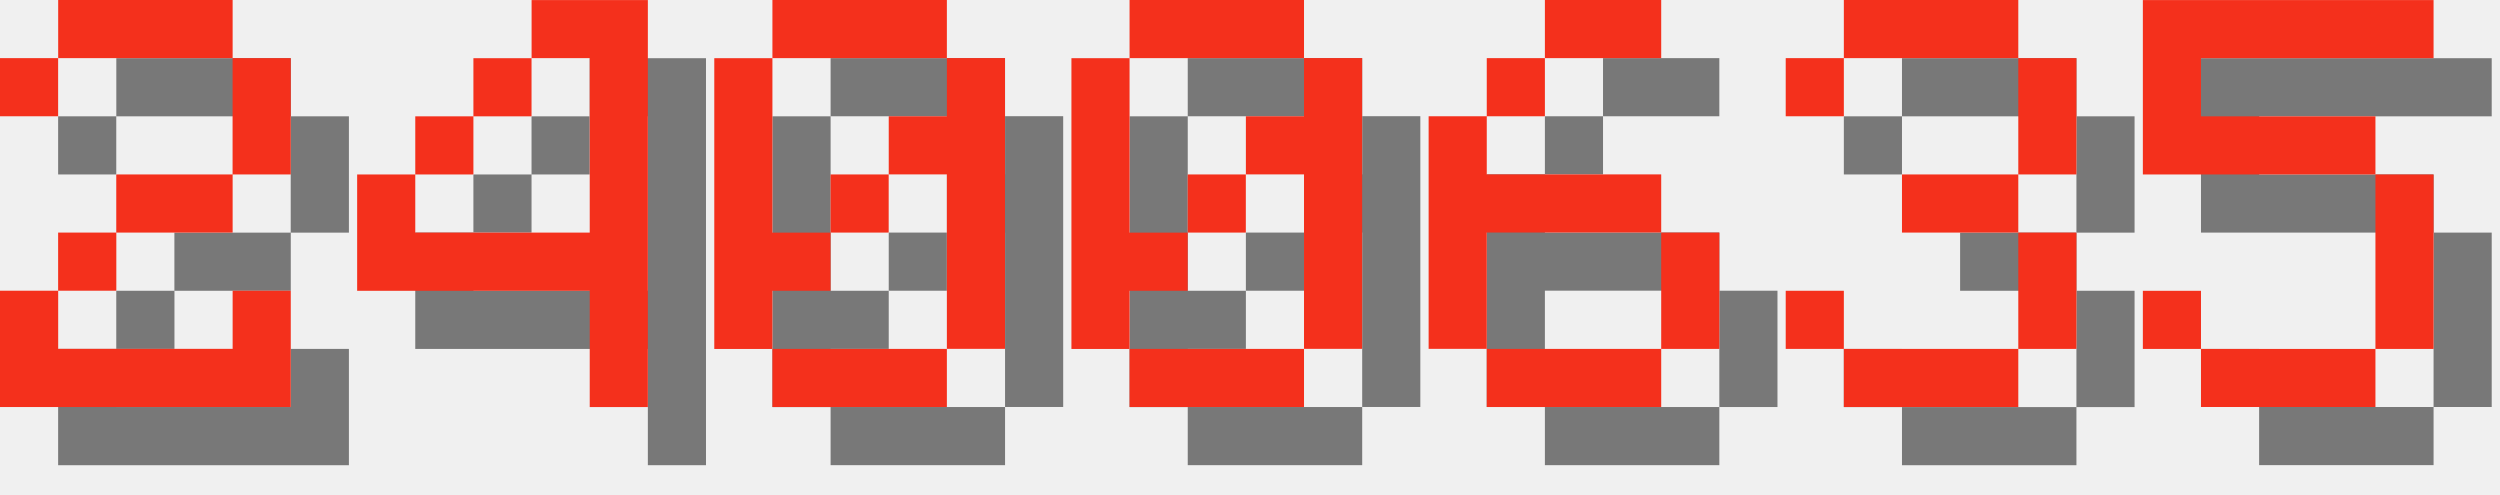
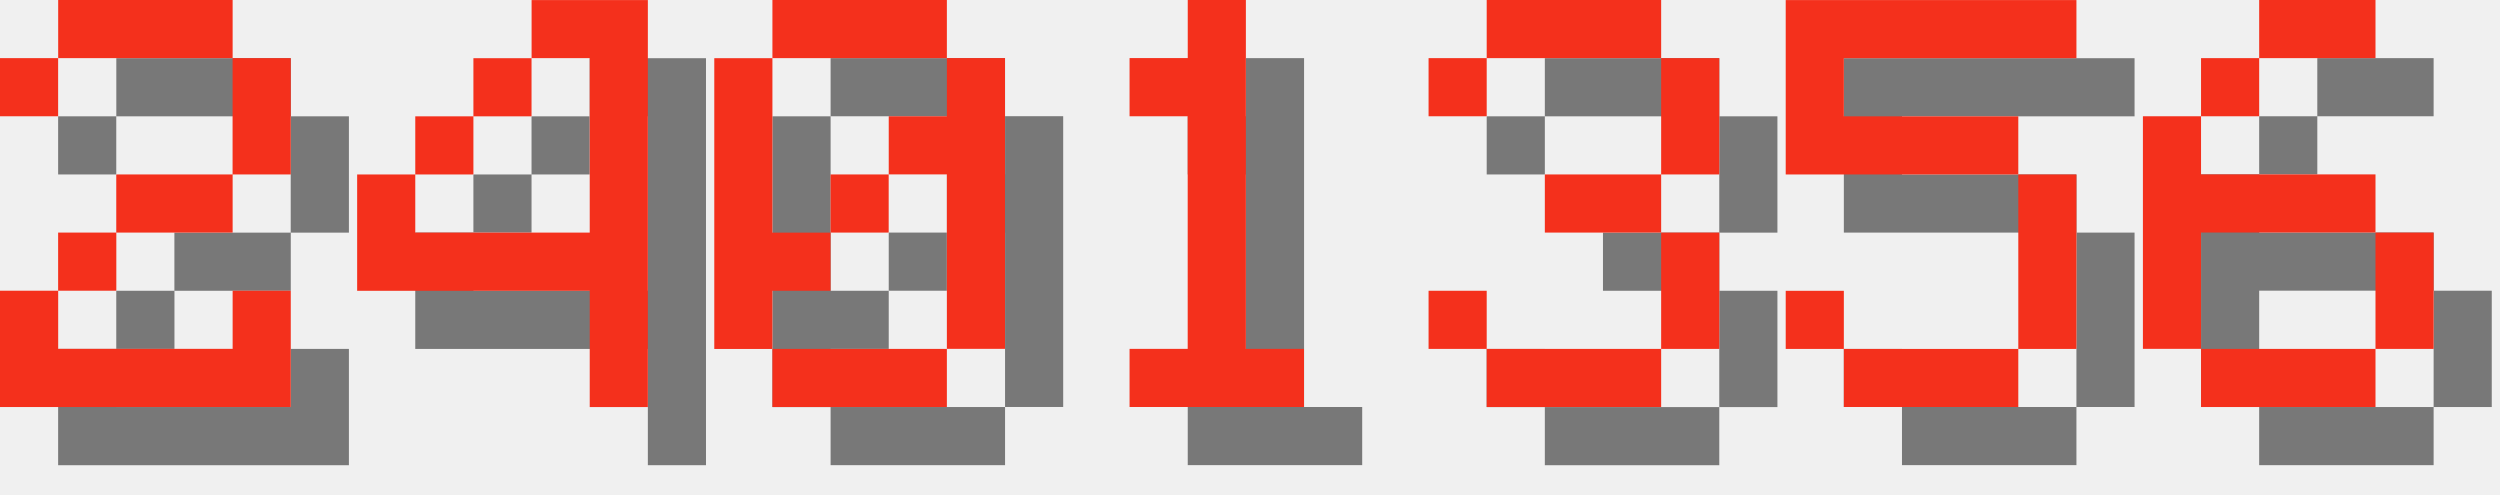
<svg xmlns="http://www.w3.org/2000/svg" version="1.1" width="182.0" height="36">
  <style>
        .text-foreground {
            fill: #F4301C;
        }
        .text-shadow {
            fill: #000000;
            fill-opacity: 0.5;
        }
    </style>
  <g class="digit" id="digit_2" transform="translate(0.0, 0), scale(4)">
    <path id="digit_2_shadow" class="text-shadow" d="m1.058 2.117v1.058h1.058v-1.058h3.175v2.117h-2.117v1.058h-1.058v1.058h-1.058v2.117h5.292v-2.117h-1.058v1.058h-3.175v-1.058h1.058v-1.058h2.117v-1.058h1.058v-2.117h-1.058v-1.058h-3.175v1.058h-1.058z" fill-opacity=".5" style="paint-order:stroke fill markers" />
    <path id="digit_2_fg" class="text-foreground" d="m0 1.058v1.058h1.058v-1.058h3.175v2.117h-2.117v1.058h-1.058v1.058h-1.058v2.117h5.292v-2.117h-1.058v1.058h-3.175v-1.058h1.058v-1.058h2.117v-1.058h1.058v-2.117h-1.058v-1.058h-3.175v1.058h-1.058z" fill="#fff" style="paint-order:stroke fill markers" />
  </g>
  <g class="digit" id="digit_4" transform="translate(26.0, 0), scale(4)">
    <path id="digit_4_shadow" class="text-shadow" d="m4.233 1.058v1.058h1.058v3.175h-3.175v-1.058h-1.058v2.117h4.233v2.117h1.058v-7.408h-2.117zm-2.117 3.175h1.058v-1.058h-1.058v1.058zm1.058-1.058h1.058v-1.058h-1.058v1.058z" fill-opacity=".5" style="paint-order:stroke fill markers" />
    <path id="digit_4_fg" class="text-foreground" d="m3.175 0v1.058h1.058v3.175h-3.175v-1.058h-1.058v2.117h4.233v2.117h1.058v-7.408h-2.117zm-2.117 3.175h1.058v-1.058h-1.058v1.058zm1.058-1.058h1.058v-1.058h-1.058v1.058z" fill="#fff" style="paint-order:stroke fill markers" />
  </g>
  <g class="digit" id="digit_0" transform="translate(52.0, 0), scale(4)">
    <path id="digit_0_shadow" class="text-shadow" d="m2.117 1.058v1.058h3.175v-1.058h-3.175zm3.175 1.058v1.058h-1.058v1.058h1.058v3.175h1.058v-5.292h-1.058zm0 5.292h-3.175v1.058h3.175v-1.058zm-3.175 0v-1.058h1.058v-1.058h-1.058v-3.175h-1.058v5.292h1.058zm1.058-2.117h1.058v-1.058h-1.058v1.058z" fill-opacity=".5" style="paint-order:stroke fill markers" />
    <path id="digit_0_fg" class="text-foreground" d="m1.058 0v1.058h3.175v-1.058h-3.175zm3.175 1.058v1.058h-1.058v1.058h1.058v3.175h1.058v-5.292h-1.058zm0 5.292h-3.175v1.058h3.175v-1.058zm-3.175 0v-1.058h1.058v-1.058h-1.058v-3.175h-1.058v5.292h1.058zm1.058-2.117h1.058v-1.058h-1.058v1.058z" fill="#fff" style="paint-order:stroke fill markers" />
  </g>
-   <g class="digit" id="digit_0" transform="translate(78.0, 0), scale(4)">
-     <path id="digit_0_shadow" class="text-shadow" d="m2.117 1.058v1.058h3.175v-1.058h-3.175zm3.175 1.058v1.058h-1.058v1.058h1.058v3.175h1.058v-5.292h-1.058zm0 5.292h-3.175v1.058h3.175v-1.058zm-3.175 0v-1.058h1.058v-1.058h-1.058v-3.175h-1.058v5.292h1.058zm1.058-2.117h1.058v-1.058h-1.058v1.058z" fill-opacity=".5" style="paint-order:stroke fill markers" />
-     <path id="digit_0_fg" class="text-foreground" d="m1.058 0v1.058h3.175v-1.058h-3.175zm3.175 1.058v1.058h-1.058v1.058h1.058v3.175h1.058v-5.292h-1.058zm0 5.292h-3.175v1.058h3.175v-1.058zm-3.175 0v-1.058h1.058v-1.058h-1.058v-3.175h-1.058v5.292h1.058zm1.058-2.117h1.058v-1.058h-1.058v1.058z" fill="#fff" style="paint-order:stroke fill markers" />
+   <g class="digit" id="digit_1" transform="translate(78.0, 0), scale(4)">
+     <path id="digit_1_shadow" class="text-shadow" d="m2.117 2.117v1.058h1.058v4.233h-1.058v1.058h3.175v-1.058h-1.058v-6.35h-1.058v1.058h-1.058z" fill-opacity=".5" style="paint-order:stroke fill markers" />
+     <path id="digit_1_fg" class="text-foreground" d="m1.058 1.058v1.058h1.058v4.233h-1.058v1.058h3.175v-1.058h-1.058v-6.35h-1.058v1.058h-1.058z" fill="#fff" style="paint-order:stroke fill markers" />
  </g>
-   <g class="digit" id="digit_6" transform="translate(104.0, 0), scale(4)">
+   <g class="digit" id="digit_3" transform="translate(104.0, 0), scale(4)">
+     <path id="digit_3_shadow" class="text-shadow" d="m1.058 2.117v1.058h1.058v-1.058h3.175v2.117h-2.117v1.058h2.117v2.117h-3.175v-1.058h-1.058v1.058h1.058v1.058h3.175v-1.058h1.058v-2.117h-1.058v-1.058h1.058v-2.117h-1.058v-1.058h-3.175v1.058h-1.058z" fill-opacity=".5" style="paint-order:stroke fill markers" />
+     <path id="digit_3_fg" class="text-foreground" d="m0 1.058v1.058h1.058v-1.058h3.175v2.117h-2.117v1.058h2.117v2.117h-3.175v-1.058h-1.058v1.058h1.058v1.058h3.175v-1.058h1.058v-2.117h-1.058v-1.058h1.058v-2.117h-1.058v-1.058h-3.175v1.058h-1.058z" fill="#fff" style="paint-order:stroke fill markers" />
+   </g>
+   <g class="digit" id="digit_5" transform="translate(130.0, 0), scale(4)">
+     <path id="digit_5_shadow" class="text-shadow" d="m1.058 1.058v3.175h4.233v3.175h-3.175v-1.058h-1.058v1.058h1.058v1.058h3.175v-1.058h1.058v-3.175h-1.058v-1.058h-3.175v-1.058h4.233v-1.058h-5.292z" fill-opacity=".5" style="paint-order:stroke fill markers" />
+     <path id="digit_5_fg" class="text-foreground" d="m0 0v3.175h4.233v3.175h-3.175v-1.058h-1.058v1.058h1.058v1.058h3.175v-1.058h1.058v-3.175h-1.058v-1.058h-3.175v-1.058h4.233v-1.058h-5.292z" fill="#fff" style="paint-order:stroke fill markers" />
+   </g>
+   <g class="digit" id="digit_6" transform="translate(156.0, 0), scale(4)">
    <path id="digit_6_shadow" class="text-shadow" d="m3.175 1.058v1.058h2.117v-1.058h-2.117zm0 1.058h-1.058v1.058h1.058v-1.058zm-1.058 1.058h-1.058v4.233h1.058v-2.117h3.175v-1.058h-3.175v-1.058zm3.175 2.117v2.117h1.058v-2.117h-1.058zm0 2.117h-3.175v1.058h3.175v-1.058z" fill-opacity=".5" style="paint-order:stroke fill markers" />
    <path id="digit_6_fg" class="text-foreground" d="m2.117 0v1.058h2.117v-1.058h-2.117zm0 1.058h-1.058v1.058h1.058v-1.058zm-1.058 1.058h-1.058v4.233h1.058v-2.117h3.175v-1.058h-3.175v-1.058zm3.175 2.117v2.117h1.058v-2.117h-1.058zm0 2.117h-3.175v1.058h3.175v-1.058z" fill="#fff" style="paint-order:stroke fill markers" />
  </g>
-   <g class="digit" id="digit_3" transform="translate(130.0, 0), scale(4)">
-     <path id="digit_3_shadow" class="text-shadow" d="m1.058 2.117v1.058h1.058v-1.058h3.175v2.117h-2.117v1.058h2.117v2.117h-3.175v-1.058h-1.058v1.058h1.058v1.058h3.175v-1.058h1.058v-2.117h-1.058v-1.058h1.058v-2.117h-1.058v-1.058h-3.175v1.058h-1.058z" fill-opacity=".5" style="paint-order:stroke fill markers" />
-     <path id="digit_3_fg" class="text-foreground" d="m0 1.058v1.058h1.058v-1.058h3.175v2.117h-2.117v1.058h2.117v2.117h-3.175v-1.058h-1.058v1.058h1.058v1.058h3.175v-1.058h1.058v-2.117h-1.058v-1.058h1.058v-2.117h-1.058v-1.058h-3.175v1.058h-1.058z" fill="#fff" style="paint-order:stroke fill markers" />
-   </g>
-   <g class="digit" id="digit_5" transform="translate(156.0, 0), scale(4)">
-     <path id="digit_5_shadow" class="text-shadow" d="m1.058 1.058v3.175h4.233v3.175h-3.175v-1.058h-1.058v1.058h1.058v1.058h3.175v-1.058h1.058v-3.175h-1.058v-1.058h-3.175v-1.058h4.233v-1.058h-5.292z" fill-opacity=".5" style="paint-order:stroke fill markers" />
-     <path id="digit_5_fg" class="text-foreground" d="m0 0v3.175h4.233v3.175h-3.175v-1.058h-1.058v1.058h1.058v1.058h3.175v-1.058h1.058v-3.175h-1.058v-1.058h-3.175v-1.058h4.233v-1.058h-5.292z" fill="#fff" style="paint-order:stroke fill markers" />
-   </g>
</svg>
